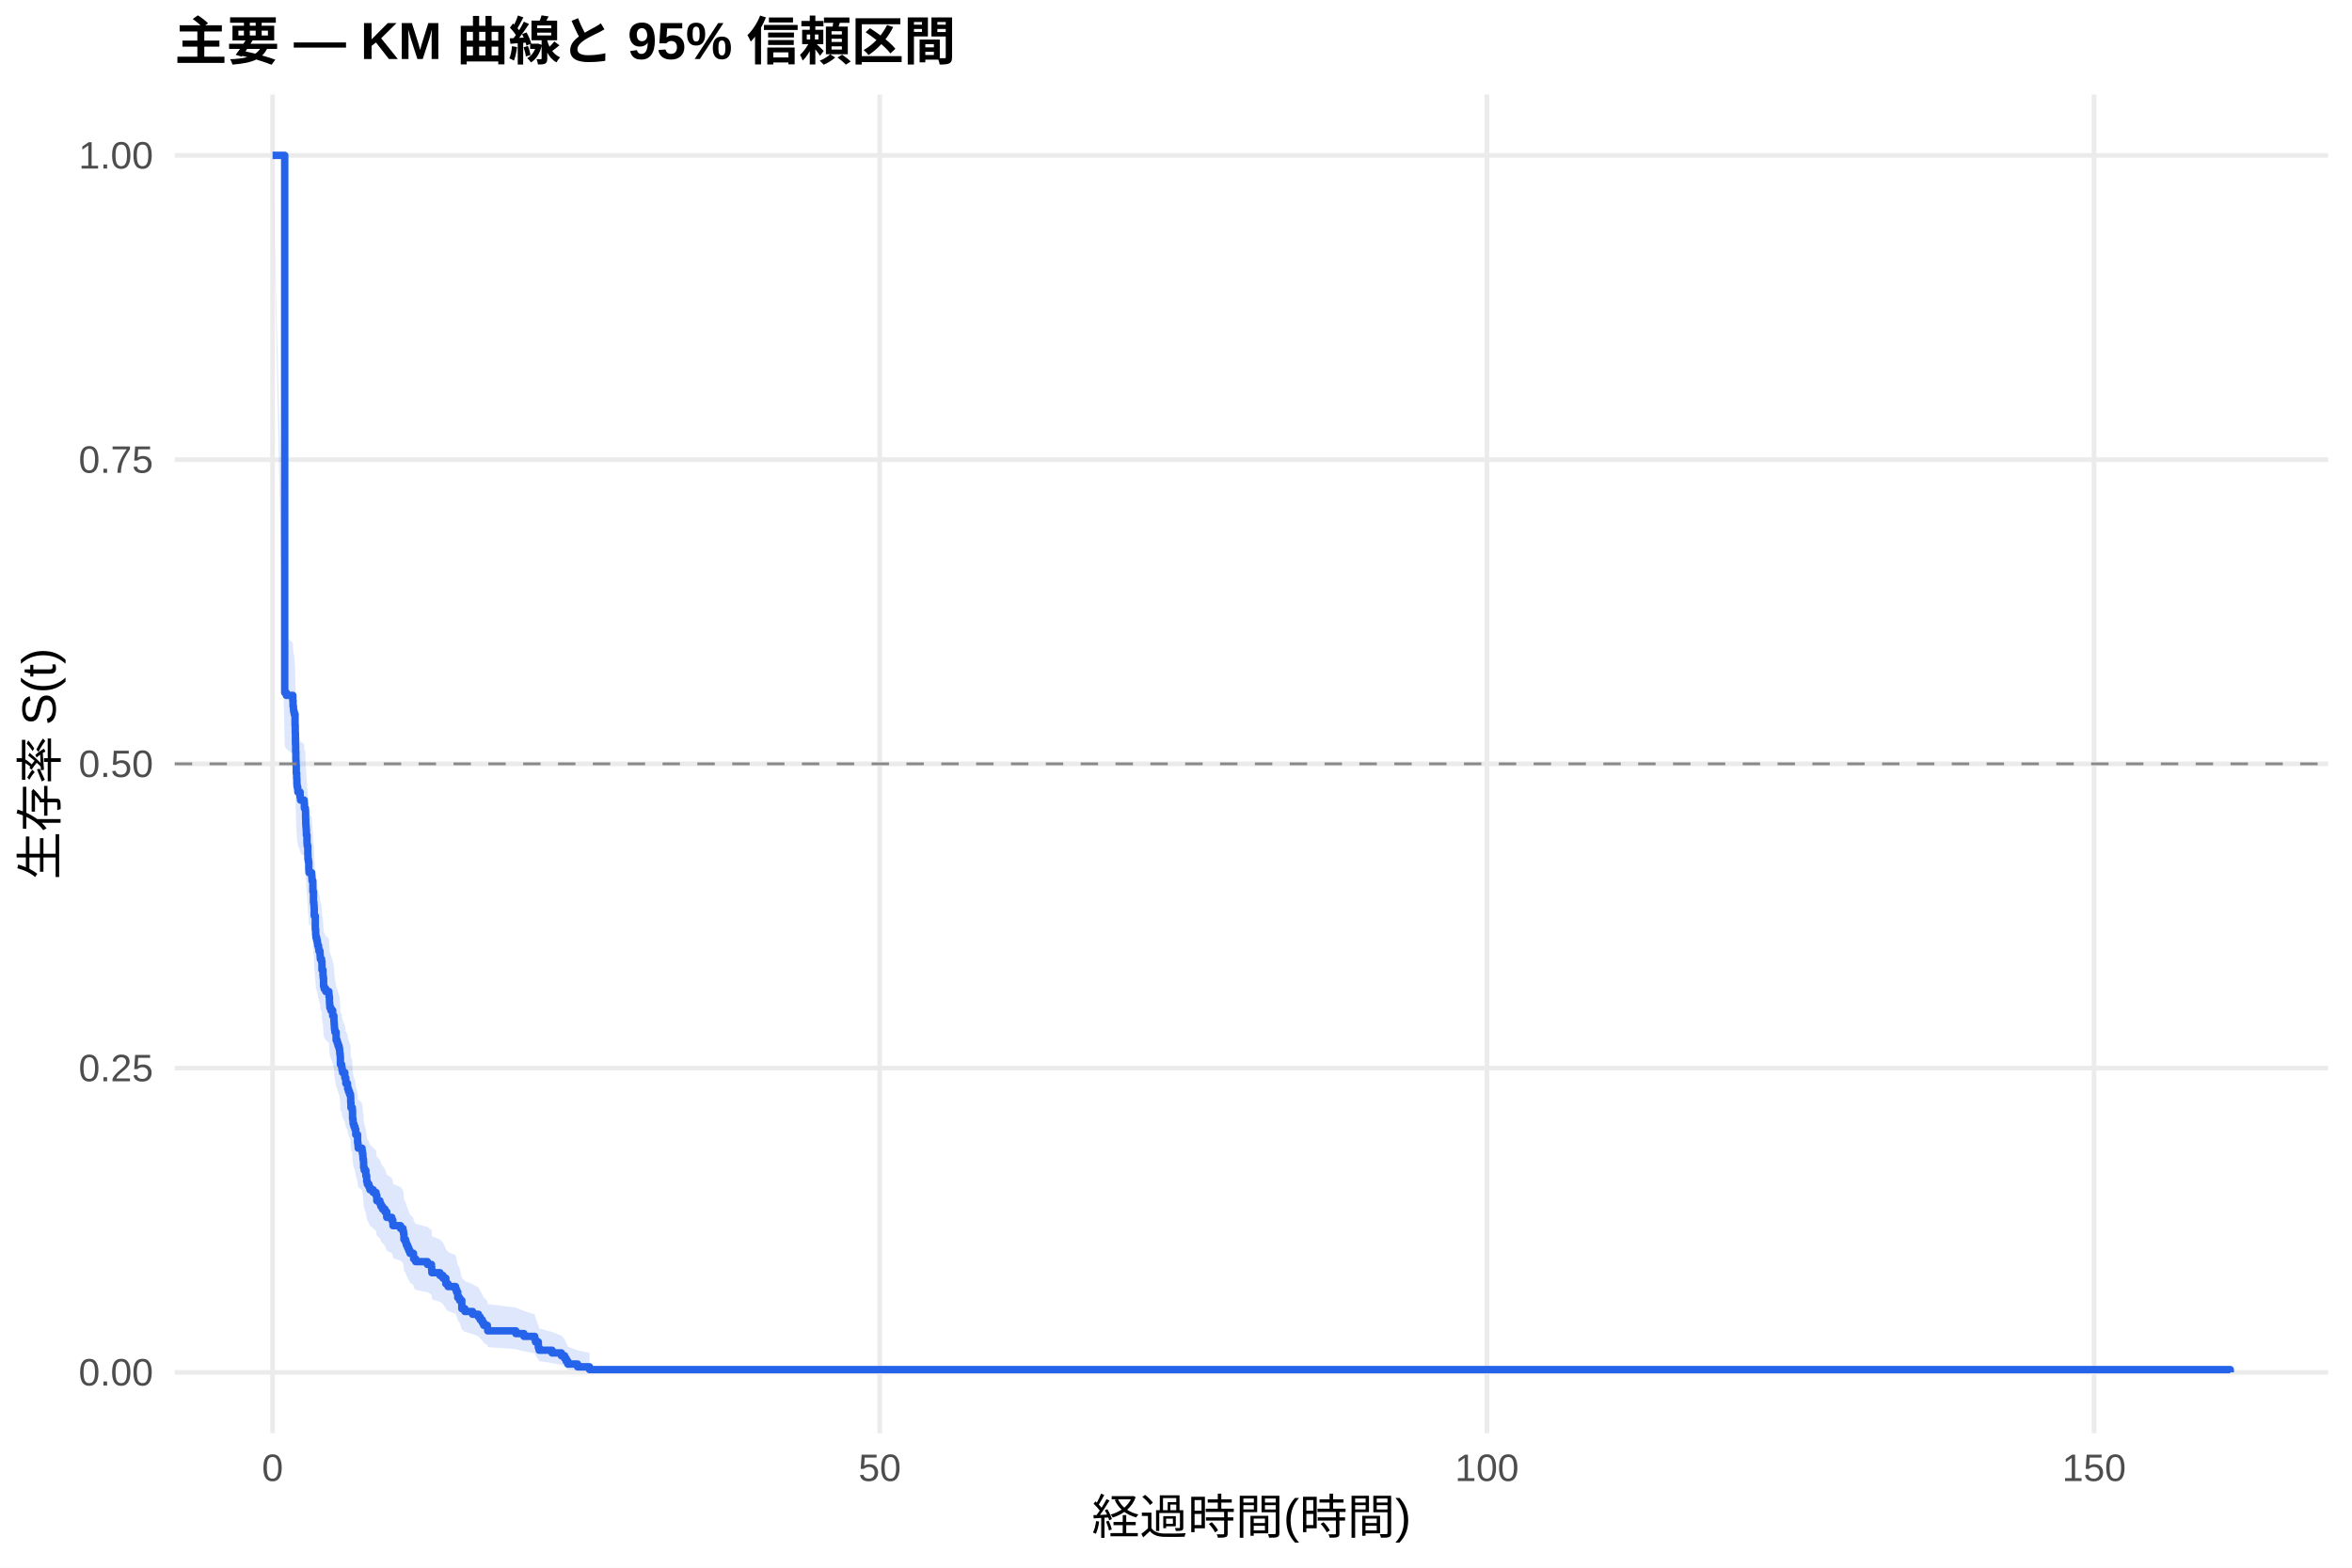
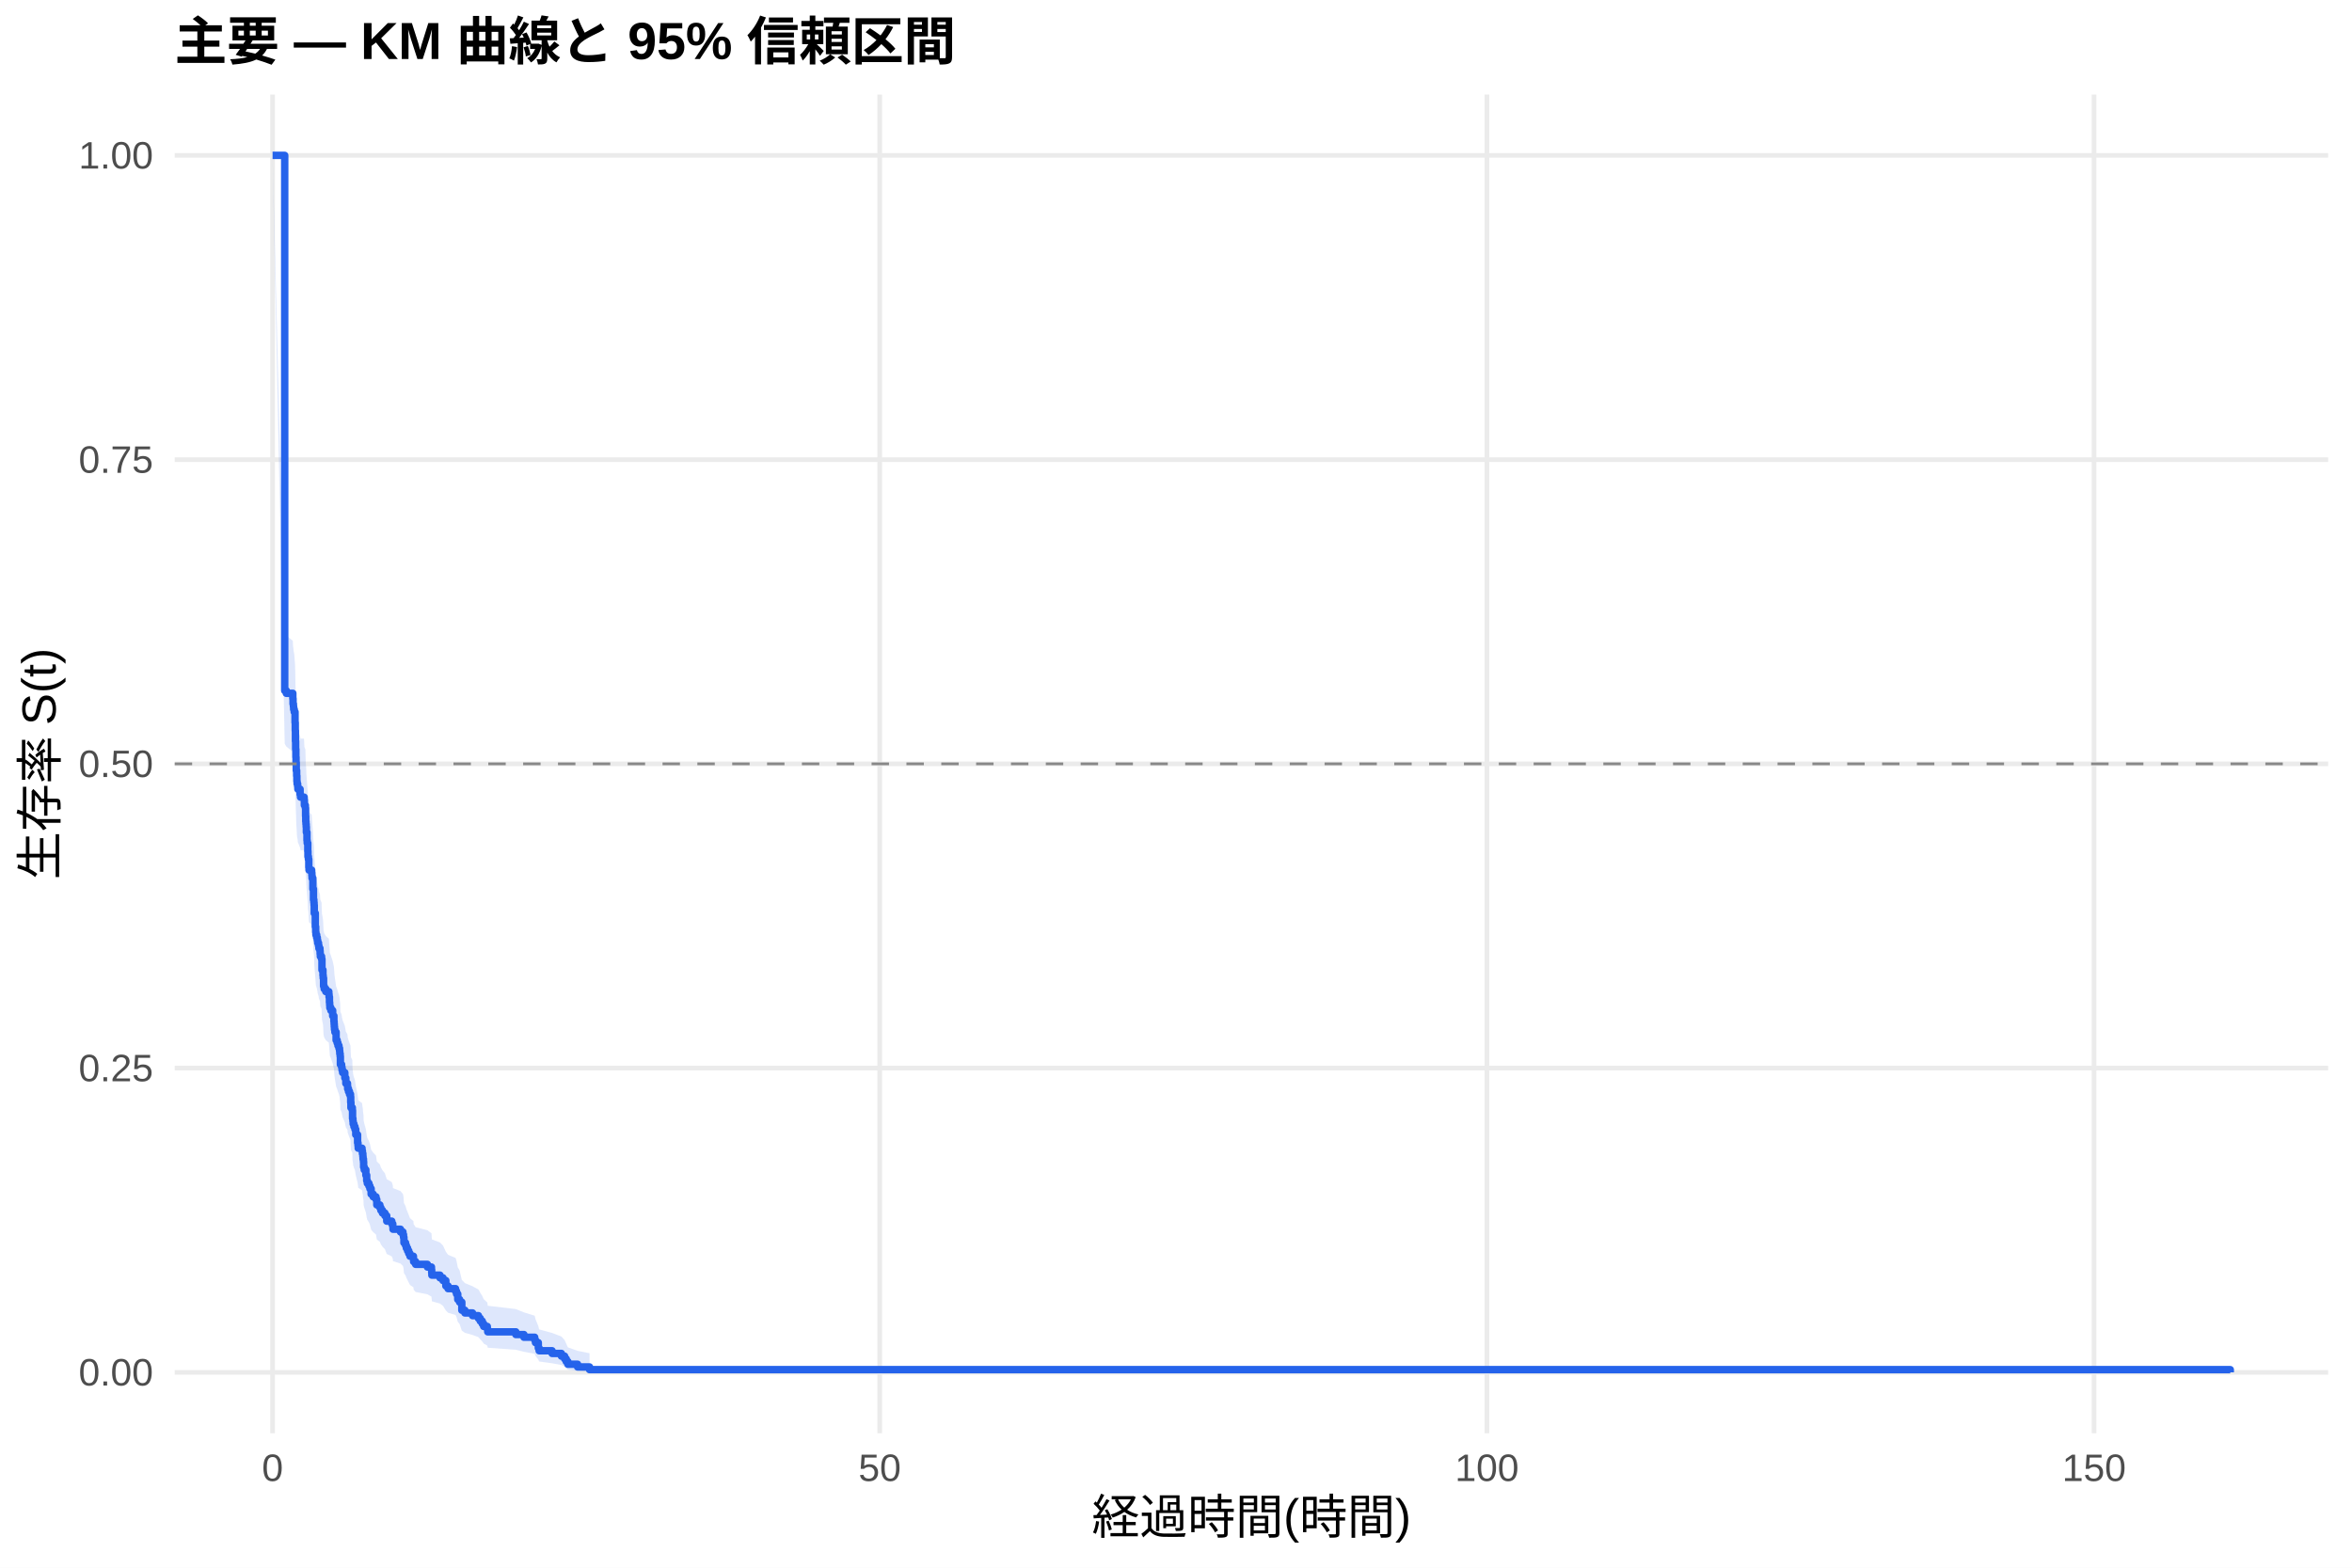
<svg xmlns="http://www.w3.org/2000/svg" width="540.00pt" height="360.00pt" viewBox="0 0 540.00 360.00">
  <g class="svglite">
    <defs>
      <style type="text/css">
    .svglite line, .svglite polyline, .svglite polygon, .svglite path, .svglite rect, .svglite circle {
      fill: none;
      stroke: #000000;
      stroke-linecap: round;
      stroke-linejoin: round;
      stroke-miterlimit: 10.00;
    }
    .svglite text {
      white-space: pre;
    }
    .svglite g.glyphgroup path {
      fill: inherit;
      stroke: none;
    }
  </style>
    </defs>
    <rect width="100%" height="100%" style="stroke: none; fill: #FFFFFF;" />
    <defs>
      <clipPath id="cpMC4wMHw1NDAuMDB8MC4wMHwzNjAuMDA=">
        <rect x="0.00" y="0.00" width="540.00" height="360.00" />
      </clipPath>
    </defs>
    <g clip-path="url(#cpMC4wMHw1NDAuMDB8MC4wMHwzNjAuMDA=)">
      <rect x="0" y="0.00" width="540.00" height="360.00" style="stroke-width: 1.07; stroke: none; fill: #FFFFFF;" />
    </g>
    <defs>
      <clipPath id="cpNDAuMTF8NTM0LjUyfDIxLjcxfDMyOS4xMg==">
        <rect x="40.11" y="21.71" width="494.41" height="307.41" />
      </clipPath>
    </defs>
    <g clip-path="url(#cpNDAuMTF8NTM0LjUyfDIxLjcxfDMyOS4xMg==)">
      <polyline points="40.11,315.14 534.52,315.14 " style="stroke-width: 1.07; stroke: #EBEBEB; stroke-linecap: butt;" />
      <polyline points="40.11,245.28 534.52,245.28 " style="stroke-width: 1.07; stroke: #EBEBEB; stroke-linecap: butt;" />
      <polyline points="40.11,175.41 534.52,175.41 " style="stroke-width: 1.07; stroke: #EBEBEB; stroke-linecap: butt;" />
      <polyline points="40.11,105.55 534.52,105.55 " style="stroke-width: 1.07; stroke: #EBEBEB; stroke-linecap: butt;" />
      <polyline points="40.11,35.68 534.52,35.68 " style="stroke-width: 1.07; stroke: #EBEBEB; stroke-linecap: butt;" />
      <polyline points="62.58,329.12 62.58,21.71 " style="stroke-width: 1.07; stroke: #EBEBEB; stroke-linecap: butt;" />
      <polyline points="201.98,329.12 201.98,21.71 " style="stroke-width: 1.07; stroke: #EBEBEB; stroke-linecap: butt;" />
      <polyline points="341.38,329.12 341.38,21.71 " style="stroke-width: 1.07; stroke: #EBEBEB; stroke-linecap: butt;" />
      <polyline points="480.78,329.12 480.78,21.71 " style="stroke-width: 1.07; stroke: #EBEBEB; stroke-linecap: butt;" />
-       <polygon points="62.58,35.68 65.37,145.75 65.74,146.35 67.23,147.57 67.28,148.79 67.37,149.40 67.42,150.01 67.55,150.62 67.74,153.06 67.79,154.89 67.83,157.33 67.88,159.17 67.93,161.01 67.97,162.24 68.02,164.08 68.11,165.32 68.16,166.55 68.21,167.16 68.34,167.78 68.39,168.40 68.90,169.63 69.00,170.25 69.83,170.86 69.88,172.10 70.11,172.72 70.16,174.58 70.20,175.81 70.25,176.43 70.30,177.05 70.34,178.30 70.48,180.16 70.53,180.78 70.67,182.65 70.71,183.89 70.81,184.52 70.90,186.39 70.95,187.01 71.13,187.01 71.55,187.64 71.60,188.27 71.64,188.90 71.83,191.41 71.97,193.93 72.06,194.56 72.11,195.19 72.15,197.09 72.39,200.25 72.48,201.52 72.53,202.15 72.71,202.78 72.85,203.42 72.94,204.05 73.13,204.69 73.22,205.32 73.46,205.96 73.50,206.59 73.55,207.23 73.83,207.87 73.92,209.78 74.15,211.05 74.20,211.69 74.29,213.61 74.43,214.25 74.80,214.89 75.50,215.53 75.55,216.17 75.64,217.45 75.69,218.09 75.73,218.74 75.97,219.38 76.38,220.66 76.66,221.95 76.71,222.59 76.75,223.24 76.80,223.88 76.89,224.53 77.17,226.46 77.41,227.11 77.59,227.76 77.82,228.40 77.96,229.05 78.01,229.70 78.10,230.35 78.15,232.29 78.43,232.94 78.52,233.59 78.66,234.24 79.17,235.55 79.40,236.85 79.78,237.50 79.82,238.16 80.01,238.81 80.24,239.46 80.47,240.12 80.52,241.43 80.57,242.74 80.89,243.39 80.94,245.37 81.03,246.02 81.08,246.68 81.26,247.34 81.49,248.00 81.68,249.32 82.10,251.31 82.19,251.97 82.24,252.63 82.42,252.63 83.12,253.31 83.21,253.99 83.31,254.67 83.35,255.35 83.45,256.03 83.49,257.39 83.63,258.07 84.00,259.44 84.19,260.81 84.33,261.49 84.70,262.18 84.93,262.87 85.68,263.55 86.33,264.24 86.51,265.62 87.21,266.31 87.44,267.00 87.81,267.70 88.37,268.39 88.79,269.78 89.95,270.47 90.18,271.17 90.23,271.87 91.95,272.57 92.51,273.27 92.65,273.97 92.74,275.37 93.11,276.08 93.30,276.78 93.58,277.49 93.85,278.20 94.13,278.91 94.92,279.62 94.97,280.33 95.43,281.04 98.13,281.75 99.06,282.47 99.11,283.19 99.15,283.90 101.01,284.62 101.71,285.34 102.36,286.79 102.87,287.52 104.59,288.25 104.82,288.98 105.10,290.45 105.52,291.18 106.03,293.41 106.73,294.16 108.49,294.91 109.84,295.66 110.26,296.42 110.72,297.18 111.05,297.94 111.88,298.71 111.98,299.48 118.43,300.26 120.29,301.04 122.76,301.83 122.94,302.62 123.59,304.23 123.78,305.05 126.75,305.87 128.89,306.71 129.63,307.55 130.00,308.40 130.38,309.26 132.61,310.08 135.35,310.64 135.35,315.05 132.61,314.82 130.38,314.53 130.00,314.18 129.63,313.81 128.89,313.42 126.75,313.01 123.78,312.58 123.59,312.14 122.94,311.24 122.76,310.77 120.29,310.30 118.43,309.82 111.98,309.34 111.88,308.85 111.05,308.36 110.72,307.86 110.26,307.36 109.84,306.85 108.49,306.34 106.73,305.83 106.03,305.31 105.52,303.75 105.10,303.22 104.82,302.16 104.59,301.63 102.87,301.09 102.36,300.55 101.71,299.47 101.01,298.93 99.15,298.38 99.11,297.84 99.06,297.29 98.13,296.74 95.43,296.19 94.97,295.64 94.92,295.09 94.13,294.53 93.85,293.98 93.58,293.42 93.30,292.86 93.11,292.30 92.74,291.74 92.65,290.62 92.51,290.05 91.95,289.49 90.23,288.92 90.18,288.36 89.95,287.79 88.79,287.22 88.37,286.08 87.81,285.51 87.44,284.93 87.21,284.36 86.51,283.79 86.33,282.64 85.68,282.06 84.93,281.48 84.70,280.91 84.33,280.33 84.19,279.75 84.00,278.59 83.63,277.43 83.49,276.84 83.45,275.68 83.35,275.09 83.31,274.51 83.21,273.92 83.12,273.33 82.42,272.75 82.24,272.75 82.19,272.17 82.10,271.60 81.68,269.88 81.49,268.73 81.26,268.16 81.08,267.58 81.03,267.00 80.94,266.43 80.89,264.69 80.57,264.11 80.52,262.96 80.47,261.79 80.24,261.21 80.01,260.63 79.82,260.05 79.78,259.47 79.40,258.89 79.17,257.72 78.66,256.55 78.52,255.97 78.43,255.38 78.15,254.80 78.10,253.04 78.01,252.45 77.96,251.86 77.82,251.27 77.59,250.69 77.41,250.10 77.17,249.51 76.89,247.74 76.80,247.15 76.75,246.56 76.71,245.97 76.66,245.38 76.38,244.19 75.97,243.01 75.73,242.42 75.69,241.82 75.64,241.23 75.55,240.04 75.50,239.45 74.80,238.85 74.43,238.26 74.29,237.66 74.20,235.87 74.15,235.28 73.92,234.08 73.83,232.29 73.55,231.69 73.50,231.09 73.46,230.49 73.22,229.89 73.13,229.29 72.94,228.69 72.85,228.09 72.71,227.49 72.53,226.89 72.48,226.29 72.39,225.09 72.15,222.07 72.11,220.26 72.06,219.66 71.97,219.05 71.83,216.63 71.64,214.21 71.60,213.60 71.55,212.99 71.13,212.38 70.95,212.38 70.90,211.78 70.81,209.96 70.71,209.36 70.67,208.15 70.53,206.33 70.48,205.72 70.34,203.90 70.30,202.68 70.25,202.08 70.20,201.47 70.16,200.25 70.11,198.42 69.88,197.81 69.83,196.59 69.00,195.98 68.90,195.37 68.39,194.14 68.34,193.53 68.21,192.92 68.16,192.31 68.11,191.08 68.02,189.85 67.97,188.01 67.93,186.78 67.88,184.94 67.83,183.09 67.79,180.62 67.74,178.77 67.55,176.29 67.42,175.68 67.37,175.06 67.28,174.44 67.23,173.20 65.74,171.95 65.37,171.33 62.58,35.68 " style="stroke-width: 0.00; stroke: none; stroke-linecap: butt; fill: #2563EB; fill-opacity: 0.15;" />
-       <polyline points="62.58,35.68 65.37,145.75 65.74,146.35 67.23,147.57 67.28,148.79 67.37,149.40 67.42,150.01 67.55,150.62 67.74,153.06 67.79,154.89 67.83,157.33 67.88,159.17 67.93,161.01 67.97,162.24 68.02,164.08 68.11,165.32 68.16,166.55 68.21,167.16 68.34,167.78 68.39,168.40 68.90,169.63 69.00,170.25 69.83,170.86 69.88,172.10 70.11,172.72 70.16,174.58 70.20,175.81 70.25,176.43 70.30,177.05 70.34,178.30 70.48,180.16 70.53,180.78 70.67,182.65 70.71,183.89 70.81,184.52 70.90,186.39 70.95,187.01 71.13,187.01 71.55,187.64 71.60,188.27 71.64,188.90 71.83,191.41 71.97,193.93 72.06,194.56 72.11,195.19 72.15,197.09 72.39,200.25 72.48,201.52 72.53,202.15 72.71,202.78 72.85,203.42 72.94,204.05 73.13,204.69 73.22,205.32 73.46,205.96 73.50,206.59 73.55,207.23 73.83,207.87 73.92,209.78 74.15,211.05 74.20,211.69 74.29,213.61 74.43,214.25 74.80,214.89 75.50,215.53 75.55,216.17 75.64,217.45 75.69,218.09 75.73,218.74 75.97,219.38 76.38,220.66 76.66,221.95 76.71,222.59 76.75,223.24 76.80,223.88 76.89,224.53 77.17,226.46 77.41,227.11 77.59,227.76 77.82,228.40 77.96,229.05 78.01,229.70 78.10,230.35 78.15,232.29 78.43,232.94 78.52,233.59 78.66,234.24 79.17,235.55 79.40,236.85 79.78,237.50 79.82,238.16 80.01,238.81 80.24,239.46 80.47,240.12 80.52,241.43 80.57,242.74 80.89,243.39 80.94,245.37 81.03,246.02 81.08,246.68 81.26,247.34 81.49,248.00 81.68,249.32 82.10,251.31 82.19,251.97 82.24,252.63 82.42,252.63 83.12,253.31 83.21,253.99 83.31,254.67 83.35,255.35 83.45,256.03 83.49,257.39 83.63,258.07 84.00,259.44 84.19,260.81 84.33,261.49 84.70,262.18 84.93,262.87 85.68,263.55 86.33,264.24 86.51,265.62 87.21,266.31 87.44,267.00 87.81,267.70 88.37,268.39 88.79,269.78 89.95,270.47 90.18,271.17 90.23,271.87 91.95,272.57 92.51,273.27 92.65,273.97 92.74,275.37 93.11,276.08 93.30,276.78 93.58,277.49 93.85,278.20 94.13,278.91 94.92,279.62 94.97,280.33 95.43,281.04 98.13,281.75 99.06,282.47 99.11,283.19 99.15,283.90 101.01,284.62 101.71,285.34 102.36,286.79 102.87,287.52 104.59,288.25 104.82,288.98 105.10,290.45 105.52,291.18 106.03,293.41 106.73,294.16 108.49,294.91 109.84,295.66 110.26,296.42 110.72,297.18 111.05,297.94 111.88,298.71 111.98,299.48 118.43,300.26 120.29,301.04 122.76,301.83 122.94,302.62 123.59,304.23 123.78,305.05 126.75,305.87 128.89,306.71 129.63,307.55 130.00,308.40 130.38,309.26 132.61,310.08 135.35,310.64 " style="stroke-width: 1.07; stroke: none; stroke-linecap: butt;" />
-       <polyline points="135.35,315.05 132.61,314.82 130.38,314.53 130.00,314.18 129.63,313.81 128.89,313.42 126.75,313.01 123.78,312.58 123.59,312.14 122.94,311.24 122.76,310.77 120.29,310.30 118.43,309.82 111.98,309.34 111.88,308.85 111.05,308.36 110.72,307.86 110.26,307.36 109.84,306.85 108.49,306.34 106.73,305.83 106.03,305.31 105.52,303.75 105.10,303.22 104.82,302.16 104.59,301.63 102.87,301.09 102.36,300.55 101.71,299.47 101.01,298.93 99.15,298.38 99.11,297.84 99.06,297.29 98.13,296.74 95.43,296.19 94.97,295.64 94.92,295.09 94.13,294.53 93.85,293.98 93.58,293.42 93.30,292.86 93.11,292.30 92.74,291.74 92.65,290.62 92.51,290.05 91.95,289.49 90.23,288.92 90.18,288.36 89.95,287.79 88.79,287.22 88.37,286.08 87.81,285.51 87.44,284.93 87.21,284.36 86.51,283.79 86.33,282.64 85.68,282.06 84.93,281.48 84.70,280.91 84.33,280.33 84.19,279.75 84.00,278.59 83.63,277.43 83.49,276.84 83.45,275.68 83.35,275.09 83.31,274.51 83.21,273.92 83.12,273.33 82.42,272.75 82.24,272.75 82.19,272.17 82.10,271.60 81.68,269.88 81.49,268.73 81.26,268.16 81.08,267.58 81.03,267.00 80.94,266.43 80.89,264.69 80.57,264.11 80.52,262.96 80.47,261.79 80.24,261.21 80.01,260.63 79.82,260.05 79.78,259.47 79.40,258.89 79.17,257.72 78.66,256.55 78.52,255.97 78.43,255.38 78.15,254.80 78.10,253.04 78.01,252.45 77.96,251.86 77.82,251.27 77.59,250.69 77.41,250.10 77.17,249.51 76.89,247.74 76.80,247.15 76.75,246.56 76.71,245.97 76.66,245.38 76.38,244.19 75.97,243.01 75.73,242.42 75.69,241.82 75.64,241.23 75.55,240.04 75.50,239.45 74.80,238.85 74.43,238.26 74.29,237.66 74.20,235.87 74.15,235.28 73.92,234.08 73.83,232.29 73.55,231.69 73.50,231.09 73.46,230.49 73.22,229.89 73.13,229.29 72.94,228.69 72.85,228.09 72.71,227.49 72.53,226.89 72.48,226.29 72.39,225.09 72.15,222.07 72.11,220.26 72.06,219.66 71.97,219.05 71.83,216.63 71.64,214.21 71.60,213.60 71.55,212.99 71.13,212.38 70.95,212.38 70.90,211.78 70.81,209.96 70.71,209.36 70.67,208.15 70.53,206.33 70.48,205.72 70.34,203.90 70.30,202.68 70.25,202.08 70.20,201.47 70.16,200.25 70.11,198.42 69.88,197.81 69.83,196.59 69.00,195.98 68.90,195.37 68.39,194.14 68.34,193.53 68.21,192.92 68.16,192.31 68.11,191.08 68.02,189.85 67.97,188.01 67.93,186.78 67.88,184.94 67.83,183.09 67.79,180.62 67.74,178.77 67.55,176.29 67.42,175.68 67.37,175.06 67.28,174.44 67.23,173.20 65.74,171.95 65.37,171.33 62.58,35.68 " style="stroke-width: 1.07; stroke: none; stroke-linecap: butt;" />
-       <polyline points="62.58,35.68 65.37,35.68 65.37,159.06 65.74,159.06 65.74,159.68 67.23,159.68 67.23,160.91 67.28,160.91 67.28,162.15 67.37,162.15 67.37,162.77 67.42,162.77 67.42,163.38 67.55,163.38 67.55,164.00 67.74,164.00 67.74,166.47 67.79,166.47 67.79,168.32 67.83,168.32 67.83,170.79 67.88,170.79 67.88,172.64 67.93,172.64 67.93,174.49 67.97,174.49 67.97,175.72 68.02,175.72 68.02,177.57 68.11,177.57 68.11,178.81 68.16,178.81 68.16,180.04 68.21,180.04 68.21,180.66 68.34,180.66 68.34,181.27 68.39,181.27 68.39,181.89 68.90,181.89 68.90,183.12 69.00,183.12 69.00,183.74 69.83,183.74 69.83,184.36 69.88,184.36 69.88,185.59 70.11,185.59 70.11,186.21 70.16,186.21 70.16,188.06 70.20,188.06 70.20,189.29 70.25,189.29 70.25,189.91 70.30,189.91 70.30,190.53 70.34,190.53 70.34,191.76 70.48,191.76 70.48,193.61 70.53,193.61 70.53,194.23 70.67,194.23 70.67,196.08 70.71,196.08 70.71,197.31 70.81,197.31 70.81,197.93 70.90,197.93 70.90,199.78 70.95,199.78 70.95,200.40 71.13,200.40 71.13,200.40 71.55,200.40 71.55,201.02 71.60,201.02 71.60,201.64 71.64,201.64 71.64,202.26 71.83,202.26 71.83,204.74 71.97,204.74 71.97,207.22 72.06,207.22 72.06,207.84 72.11,207.84 72.11,208.46 72.15,208.46 72.15,210.32 72.39,210.32 72.39,213.42 72.48,213.42 72.48,214.66 72.53,214.66 72.53,215.28 72.71,215.28 72.71,215.90 72.85,215.90 72.85,216.52 72.94,216.52 72.94,217.14 73.13,217.14 73.13,217.76 73.22,217.76 73.22,218.38 73.46,218.38 73.46,219.00 73.50,219.00 73.50,219.62 73.55,219.62 73.55,220.24 73.83,220.24 73.83,220.87 73.92,220.87 73.92,222.73 74.15,222.73 74.15,223.97 74.20,223.97 74.20,224.59 74.29,224.59 74.29,226.45 74.43,226.45 74.43,227.07 74.80,227.07 74.80,227.69 75.50,227.69 75.50,228.31 75.55,228.31 75.55,228.93 75.64,228.93 75.64,230.17 75.69,230.17 75.69,230.79 75.73,230.79 75.73,231.41 75.97,231.41 75.97,232.03 76.38,232.03 76.38,233.27 76.66,233.27 76.66,234.51 76.71,234.51 76.71,235.13 76.75,235.13 76.75,235.75 76.80,235.75 76.80,236.37 76.89,236.37 76.89,236.99 77.17,236.99 77.17,238.85 77.41,238.85 77.41,239.47 77.59,239.47 77.59,240.09 77.82,240.09 77.82,240.71 77.96,240.71 77.96,241.33 78.01,241.33 78.01,241.95 78.10,241.95 78.10,242.57 78.15,242.57 78.15,244.43 78.43,244.43 78.43,245.05 78.52,245.05 78.52,245.68 78.66,245.68 78.66,246.30 79.17,246.30 79.17,247.54 79.40,247.54 79.40,248.78 79.78,248.78 79.78,249.40 79.82,249.40 79.82,250.02 80.01,250.02 80.01,250.64 80.24,250.64 80.24,251.26 80.47,251.26 80.47,251.88 80.52,251.88 80.52,253.12 80.57,253.12 80.57,254.36 80.89,254.36 80.89,254.98 80.94,254.98 80.94,256.84 81.03,256.84 81.03,257.46 81.08,257.46 81.08,258.08 81.26,258.08 81.26,258.70 81.49,258.70 81.49,259.32 81.68,259.32 81.68,260.56 82.10,260.56 82.10,262.42 82.19,262.42 82.19,263.04 82.24,263.04 82.24,263.66 82.42,263.66 82.42,263.66 83.12,263.66 83.12,264.30 83.21,264.30 83.21,264.93 83.31,264.93 83.31,265.57 83.35,265.57 83.35,266.20 83.45,266.20 83.45,266.84 83.49,266.84 83.49,268.11 83.63,268.11 83.63,268.75 84.00,268.75 84.00,270.02 84.19,270.02 84.19,271.29 84.33,271.29 84.33,271.92 84.70,271.92 84.70,272.56 84.93,272.56 84.93,273.20 85.68,273.20 85.68,273.83 86.33,273.83 86.33,274.47 86.51,274.47 86.51,275.74 87.21,275.74 87.21,276.37 87.44,276.37 87.44,277.01 87.81,277.01 87.81,277.64 88.37,277.64 88.37,278.28 88.79,278.28 88.79,279.55 89.95,279.55 89.95,280.19 90.18,280.19 90.18,280.82 90.23,280.82 90.23,281.46 91.95,281.46 91.95,282.09 92.51,282.09 92.51,282.73 92.65,282.73 92.65,283.36 92.74,283.36 92.74,284.64 93.11,284.64 93.11,285.27 93.30,285.27 93.30,285.91 93.58,285.91 93.58,286.54 93.85,286.54 93.85,287.18 94.13,287.18 94.13,287.81 94.92,287.81 94.92,288.45 94.97,288.45 94.97,289.08 95.43,289.08 95.43,289.72 98.13,289.72 98.13,290.36 99.06,290.36 99.06,290.99 99.11,290.99 99.11,291.63 99.15,291.63 99.15,292.26 101.01,292.26 101.01,292.90 101.71,292.90 101.71,293.53 102.36,293.53 102.36,294.80 102.87,294.80 102.87,295.44 104.59,295.44 104.59,296.08 104.82,296.08 104.82,296.71 105.10,296.71 105.10,297.98 105.52,297.98 105.52,298.62 106.03,298.62 106.03,300.52 106.73,300.52 106.73,301.16 108.49,301.16 108.49,301.80 109.84,301.80 109.84,302.43 110.26,302.43 110.26,303.07 110.72,303.07 110.72,303.70 111.05,303.70 111.05,304.34 111.88,304.34 111.88,304.97 111.98,304.97 111.98,305.61 118.43,305.61 118.43,306.24 120.29,306.24 120.29,306.88 122.76,306.88 122.76,307.52 122.94,307.52 122.94,308.15 123.59,308.15 123.59,309.42 123.78,309.42 123.78,310.06 126.75,310.06 126.75,310.69 128.89,310.69 128.89,311.33 129.63,311.33 129.63,311.96 130.00,311.96 130.00,312.60 130.38,312.60 130.38,313.24 132.61,313.24 132.61,313.87 135.35,313.87 135.35,314.51 512.05,314.51 512.05,315.14 " style="stroke-width: 1.71; stroke: #2563EB; stroke-linecap: butt;" />
+       <polygon points="62.58,35.68 65.37,145.35 65.74,145.95 67.23,147.15 67.28,148.36 67.37,148.96 67.42,149.57 67.55,150.17 67.74,152.59 67.79,154.40 67.83,156.83 67.88,158.65 67.93,160.47 67.97,161.69 68.02,163.52 68.11,164.74 68.16,165.96 68.21,166.57 68.34,167.18 68.39,167.79 68.90,169.01 69.00,169.62 69.79,169.62 69.83,170.24 69.88,171.48 70.11,172.10 70.16,173.97 70.20,175.21 70.25,175.83 70.30,176.46 70.34,177.70 70.48,179.57 70.53,180.19 70.67,182.07 70.71,183.32 70.81,183.94 70.90,185.82 70.95,186.45 71.55,187.07 71.60,187.70 71.64,188.33 71.83,190.84 71.97,193.36 72.06,193.99 72.11,194.62 72.15,196.51 72.39,199.67 72.48,200.93 72.53,201.57 72.71,202.20 72.85,202.83 72.94,203.47 73.13,204.10 73.22,204.74 73.46,205.37 73.50,206.01 73.55,206.64 73.83,207.28 73.92,209.83 74.15,211.10 74.20,211.74 74.29,213.65 74.43,214.29 74.80,214.93 75.50,215.57 75.55,216.21 75.64,217.49 75.69,218.14 75.73,218.78 75.97,219.42 76.38,220.70 76.66,221.99 76.71,222.63 76.75,223.28 76.80,223.92 76.89,224.57 77.17,226.50 77.41,227.15 77.59,227.79 77.82,228.44 77.96,229.09 78.01,229.73 78.10,230.38 78.15,232.33 78.43,232.98 78.52,233.63 78.66,234.28 79.17,235.58 79.40,236.88 79.78,237.53 79.82,238.19 80.01,238.84 80.24,239.49 80.47,240.15 80.52,241.45 80.57,242.77 80.89,243.42 80.94,245.39 81.03,246.05 81.08,246.71 81.26,247.37 81.49,248.03 81.68,249.35 82.10,251.33 82.19,251.99 82.24,252.65 83.12,253.32 83.21,253.98 83.31,254.65 83.35,255.31 83.45,255.98 83.49,257.31 83.63,257.98 84.00,259.31 84.19,260.65 84.33,261.32 84.70,261.99 84.93,262.67 85.21,264.01 85.68,264.68 86.33,265.36 86.51,266.71 87.21,267.39 87.44,268.06 87.81,268.74 88.37,269.42 88.79,270.78 89.95,271.46 90.18,272.15 90.23,272.83 91.95,273.51 92.51,274.20 92.65,274.89 92.74,276.26 93.11,276.95 93.30,277.64 93.58,278.33 93.85,279.02 94.13,279.72 94.92,280.41 94.97,281.11 95.43,281.81 98.13,282.51 99.06,283.21 99.11,283.91 99.15,284.61 101.01,285.31 101.71,286.02 102.36,287.44 102.87,288.15 104.59,288.86 104.82,289.58 105.10,291.01 105.52,291.73 106.03,293.91 106.73,294.64 108.49,295.37 109.84,296.11 110.26,296.85 110.72,297.59 111.05,298.34 111.88,299.09 111.98,299.85 118.43,300.61 120.29,301.37 122.76,302.14 122.94,302.92 123.59,304.49 123.78,305.28 126.75,306.09 128.89,306.91 129.63,307.73 130.00,308.56 130.38,309.40 132.61,310.20 135.35,310.75 135.35,315.06 132.61,314.83 130.38,314.54 130.00,314.21 129.63,313.85 128.89,313.46 126.75,313.06 123.78,312.65 123.59,312.22 122.94,311.34 122.76,310.88 120.29,310.42 118.43,309.96 111.98,309.49 111.88,309.01 111.05,308.53 110.72,308.04 110.26,307.55 109.84,307.06 108.49,306.56 106.73,306.06 106.03,305.56 105.52,304.04 105.10,303.53 104.82,302.49 104.59,301.97 102.87,301.45 102.36,300.93 101.71,299.88 101.01,299.35 99.15,298.82 99.11,298.29 99.06,297.76 98.13,297.22 95.43,296.69 94.97,296.15 94.92,295.61 94.13,295.07 93.85,294.53 93.58,293.99 93.30,293.44 93.11,292.90 92.74,292.36 92.65,291.26 92.51,290.71 91.95,290.16 90.23,289.61 90.18,289.06 89.95,288.51 88.79,287.96 88.37,286.85 87.81,286.29 87.44,285.74 87.21,285.18 86.51,284.62 86.33,283.50 85.68,282.94 85.21,282.38 84.93,281.26 84.70,280.70 84.33,280.13 84.19,279.57 84.00,278.44 83.63,277.30 83.49,276.74 83.45,275.60 83.35,275.03 83.31,274.46 83.21,273.89 83.12,273.32 82.24,272.75 82.19,272.18 82.10,271.60 81.68,269.88 81.49,268.73 81.26,268.16 81.08,267.58 81.03,267.00 80.94,266.43 80.89,264.69 80.57,264.11 80.52,262.96 80.47,261.80 80.24,261.21 80.01,260.63 79.82,260.05 79.78,259.47 79.40,258.89 79.17,257.72 78.66,256.55 78.52,255.97 78.43,255.38 78.15,254.80 78.10,253.04 78.01,252.45 77.96,251.86 77.82,251.27 77.59,250.69 77.41,250.10 77.17,249.51 76.89,247.74 76.80,247.15 76.75,246.56 76.71,245.97 76.66,245.38 76.38,244.19 75.97,243.01 75.73,242.41 75.69,241.82 75.64,241.23 75.55,240.04 75.50,239.44 74.80,238.85 74.43,238.25 74.29,237.66 74.20,235.87 74.15,235.27 73.92,234.08 73.83,231.68 73.55,231.09 73.50,230.49 73.46,229.89 73.22,229.29 73.13,228.69 72.94,228.09 72.85,227.49 72.71,226.88 72.53,226.28 72.48,225.68 72.39,224.48 72.15,221.46 72.11,219.65 72.06,219.04 71.97,218.44 71.83,216.02 71.64,213.59 71.60,212.98 71.55,212.37 70.95,211.77 70.90,211.16 70.81,209.33 70.71,208.72 70.67,207.50 70.53,205.67 70.48,205.06 70.34,203.22 70.30,202.00 70.25,201.39 70.20,200.78 70.16,199.55 70.11,197.71 69.88,197.09 69.83,195.86 69.79,195.25 69.00,195.25 68.90,194.64 68.39,193.43 68.34,192.82 68.21,192.21 68.16,191.61 68.11,190.39 68.02,189.18 67.97,187.35 67.93,186.13 67.88,184.30 67.83,182.47 67.79,180.02 67.74,178.18 67.55,175.73 67.42,175.12 67.37,174.50 67.28,173.89 67.23,172.66 65.74,171.43 65.37,170.81 62.58,35.68 " style="stroke-width: 0.00; stroke: none; stroke-linecap: butt; fill: #2563EB; fill-opacity: 0.15;" />
+       <polyline points="62.58,35.68 65.37,145.35 65.74,145.95 67.23,147.15 67.28,148.36 67.37,148.96 67.42,149.57 67.55,150.17 67.74,152.59 67.79,154.40 67.83,156.83 67.88,158.65 67.93,160.47 67.97,161.69 68.02,163.52 68.11,164.74 68.16,165.96 68.21,166.57 68.34,167.18 68.39,167.79 68.90,169.01 69.00,169.62 69.79,169.62 69.83,170.24 69.88,171.48 70.11,172.10 70.16,173.97 70.20,175.21 70.25,175.83 70.30,176.46 70.34,177.70 70.48,179.57 70.53,180.19 70.67,182.07 70.71,183.32 70.81,183.94 70.90,185.82 70.95,186.45 71.55,187.07 71.60,187.70 71.64,188.33 71.83,190.84 71.97,193.36 72.06,193.99 72.11,194.62 72.15,196.51 72.39,199.67 72.48,200.93 72.53,201.57 72.71,202.20 72.85,202.83 72.94,203.47 73.13,204.10 73.22,204.74 73.46,205.37 73.50,206.01 73.55,206.64 73.83,207.28 73.92,209.83 74.15,211.10 74.20,211.74 74.29,213.65 74.43,214.29 74.80,214.93 75.50,215.57 75.55,216.21 75.64,217.49 75.69,218.14 75.73,218.78 75.97,219.42 76.38,220.70 76.66,221.99 76.71,222.63 76.75,223.28 76.80,223.92 76.89,224.57 77.17,226.50 77.41,227.15 77.59,227.79 77.82,228.44 77.96,229.09 78.01,229.73 78.10,230.38 78.15,232.33 78.43,232.98 78.52,233.63 78.66,234.28 79.17,235.58 79.40,236.88 79.78,237.53 79.82,238.19 80.01,238.84 80.24,239.49 80.47,240.15 80.52,241.45 80.57,242.77 80.89,243.42 80.94,245.39 81.03,246.05 81.08,246.71 81.26,247.37 81.49,248.03 81.68,249.35 82.10,251.33 82.19,251.99 82.24,252.65 83.12,253.32 83.21,253.98 83.31,254.65 83.35,255.31 83.45,255.98 83.49,257.31 83.63,257.98 84.00,259.31 84.19,260.65 84.33,261.32 84.70,261.99 84.93,262.67 85.21,264.01 85.68,264.68 86.33,265.36 86.51,266.71 87.21,267.39 87.44,268.06 87.81,268.74 88.37,269.42 88.79,270.78 89.95,271.46 90.18,272.15 90.23,272.83 91.95,273.51 92.51,274.20 92.65,274.89 92.74,276.26 93.11,276.95 93.30,277.64 93.58,278.33 93.85,279.02 94.13,279.72 94.92,280.41 94.97,281.11 95.43,281.81 98.13,282.51 99.06,283.21 99.11,283.91 99.15,284.61 101.01,285.31 101.71,286.02 102.36,287.44 102.87,288.15 104.59,288.86 104.82,289.58 105.10,291.01 105.52,291.73 106.03,293.91 106.73,294.64 108.49,295.37 109.84,296.11 110.26,296.85 110.72,297.59 111.05,298.34 111.88,299.09 111.98,299.85 118.43,300.61 120.29,301.37 122.76,302.14 122.94,302.92 123.59,304.49 123.78,305.28 126.75,306.09 128.89,306.91 129.63,307.73 130.00,308.56 130.38,309.40 132.61,310.20 135.35,310.75 " style="stroke-width: 1.07; stroke: none; stroke-linecap: butt;" />
+       <polyline points="135.35,315.06 132.61,314.83 130.38,314.54 130.00,314.21 129.63,313.85 128.89,313.46 126.75,313.06 123.78,312.65 123.59,312.22 122.94,311.34 122.76,310.88 120.29,310.42 118.43,309.96 111.98,309.49 111.88,309.01 111.05,308.53 110.72,308.04 110.26,307.55 109.84,307.06 108.49,306.56 106.73,306.06 106.03,305.56 105.52,304.04 105.10,303.53 104.82,302.49 104.59,301.97 102.87,301.45 102.36,300.93 101.71,299.88 101.01,299.35 99.15,298.82 99.11,298.29 99.06,297.76 98.13,297.22 95.43,296.69 94.97,296.15 94.92,295.61 94.13,295.07 93.85,294.53 93.58,293.99 93.30,293.44 93.11,292.90 92.74,292.36 92.65,291.26 92.51,290.71 91.95,290.16 90.23,289.61 90.18,289.06 89.95,288.51 88.79,287.96 88.37,286.85 87.81,286.29 87.44,285.74 87.21,285.18 86.51,284.62 86.33,283.50 85.68,282.94 85.21,282.38 84.93,281.26 84.70,280.70 84.33,280.13 84.19,279.57 84.00,278.44 83.63,277.30 83.49,276.74 83.45,275.60 83.35,275.03 83.31,274.46 83.21,273.89 83.12,273.32 82.24,272.75 82.19,272.18 82.10,271.60 81.68,269.88 81.49,268.73 81.26,268.16 81.08,267.58 81.03,267.00 80.94,266.43 80.89,264.69 80.57,264.11 80.52,262.96 80.47,261.80 80.24,261.21 80.01,260.63 79.82,260.05 79.78,259.47 79.40,258.89 79.17,257.72 78.66,256.55 78.52,255.97 78.43,255.38 78.15,254.80 78.10,253.04 78.01,252.45 77.96,251.86 77.82,251.27 77.59,250.69 77.41,250.10 77.17,249.51 76.89,247.74 76.80,247.15 76.75,246.56 76.71,245.97 76.66,245.38 76.38,244.19 75.97,243.01 75.73,242.41 75.69,241.82 75.64,241.23 75.55,240.04 75.50,239.44 74.80,238.85 74.43,238.25 74.29,237.66 74.20,235.87 74.15,235.27 73.92,234.08 73.83,231.68 73.55,231.09 73.50,230.49 73.46,229.89 73.22,229.29 73.13,228.69 72.94,228.09 72.85,227.49 72.71,226.88 72.53,226.28 72.48,225.68 72.39,224.48 72.15,221.46 72.11,219.65 72.06,219.04 71.97,218.44 71.83,216.02 71.64,213.59 71.60,212.98 71.55,212.37 70.95,211.77 70.90,211.16 70.81,209.33 70.71,208.72 70.67,207.50 70.53,205.67 70.48,205.06 70.34,203.22 70.30,202.00 70.25,201.39 70.20,200.78 70.16,199.55 70.11,197.71 69.88,197.09 69.83,195.86 69.79,195.25 69.00,195.25 68.90,194.64 68.39,193.43 68.34,192.82 68.21,192.21 68.16,191.61 68.11,190.39 68.02,189.18 67.97,187.35 67.93,186.13 67.88,184.30 67.83,182.47 67.79,180.02 67.74,178.18 67.55,175.73 67.42,175.12 67.37,174.50 67.28,173.89 67.23,172.66 65.74,171.43 65.37,170.81 62.58,35.68 " style="stroke-width: 1.07; stroke: none; stroke-linecap: butt;" />
+       <polyline points="62.58,35.68 65.37,35.68 65.37,158.60 65.74,158.60 65.74,159.21 67.23,159.21 67.23,160.43 67.28,160.43 67.28,161.65 67.37,161.65 67.37,162.26 67.42,162.26 67.42,162.88 67.55,162.88 67.55,163.49 67.74,163.49 67.74,165.93 67.79,165.93 67.79,167.77 67.83,167.77 67.83,170.21 67.88,170.21 67.88,172.05 67.93,172.05 67.93,173.88 67.97,173.88 67.97,175.11 68.02,175.11 68.02,176.94 68.11,176.94 68.11,178.16 68.16,178.16 68.16,179.39 68.21,179.39 68.21,180.00 68.34,180.00 68.34,180.61 68.39,180.61 68.39,181.22 68.90,181.22 68.90,182.44 69.00,182.44 69.00,183.06 69.79,183.06 69.79,183.06 69.83,183.06 69.83,183.68 69.88,183.68 69.88,184.92 70.11,184.92 70.11,185.54 70.16,185.54 70.16,187.40 70.20,187.40 70.20,188.64 70.25,188.64 70.25,189.26 70.30,189.26 70.30,189.88 70.34,189.88 70.34,191.12 70.48,191.12 70.48,192.98 70.53,192.98 70.53,193.60 70.67,193.60 70.67,195.46 70.71,195.46 70.71,196.70 70.81,196.70 70.81,197.32 70.90,197.32 70.90,199.18 70.95,199.18 70.95,199.80 71.55,199.80 71.55,200.42 71.60,200.42 71.60,201.04 71.64,201.04 71.64,201.66 71.83,201.66 71.83,204.14 71.97,204.14 71.97,206.62 72.06,206.62 72.06,207.24 72.11,207.24 72.11,207.86 72.15,207.86 72.15,209.72 72.39,209.72 72.39,212.82 72.48,212.82 72.48,214.06 72.53,214.06 72.53,214.68 72.71,214.68 72.71,215.30 72.85,215.30 72.85,215.92 72.94,215.92 72.94,216.54 73.13,216.54 73.13,217.16 73.22,217.16 73.22,217.78 73.46,217.78 73.46,218.40 73.50,218.40 73.50,219.02 73.55,219.02 73.55,219.64 73.83,219.64 73.83,220.26 73.92,220.26 73.92,222.74 74.15,222.74 74.15,223.98 74.20,223.98 74.20,224.60 74.29,224.60 74.29,226.46 74.43,226.46 74.43,227.08 74.80,227.08 74.80,227.71 75.50,227.71 75.50,228.33 75.55,228.33 75.55,228.95 75.64,228.95 75.64,230.19 75.69,230.19 75.69,230.81 75.73,230.81 75.73,231.43 75.97,231.43 75.97,232.05 76.38,232.05 76.38,233.29 76.66,233.29 76.66,234.53 76.71,234.53 76.71,235.15 76.75,235.15 76.75,235.77 76.80,235.77 76.80,236.39 76.89,236.39 76.89,237.01 77.17,237.01 77.17,238.87 77.41,238.87 77.41,239.49 77.59,239.49 77.59,240.11 77.82,240.11 77.82,240.73 77.96,240.73 77.96,241.35 78.01,241.35 78.01,241.97 78.10,241.97 78.10,242.59 78.15,242.59 78.15,244.45 78.43,244.45 78.43,245.07 78.52,245.07 78.52,245.69 78.66,245.69 78.66,246.31 79.17,246.31 79.17,247.55 79.40,247.55 79.40,248.79 79.78,248.79 79.78,249.41 79.82,249.41 79.82,250.03 80.01,250.03 80.01,250.65 80.24,250.65 80.24,251.27 80.47,251.27 80.47,251.89 80.52,251.89 80.52,253.13 80.57,253.13 80.57,254.37 80.89,254.37 80.89,254.99 80.94,254.99 80.94,256.85 81.03,256.85 81.03,257.47 81.08,257.47 81.08,258.09 81.26,258.09 81.26,258.71 81.49,258.71 81.49,259.33 81.68,259.33 81.68,260.57 82.10,260.57 82.10,262.43 82.19,262.43 82.19,263.05 82.24,263.05 82.24,263.67 83.12,263.67 83.12,264.29 83.21,264.29 83.21,264.91 83.31,264.91 83.31,265.53 83.35,265.53 83.35,266.15 83.45,266.15 83.45,266.77 83.49,266.77 83.49,268.01 83.63,268.01 83.63,268.63 84.00,268.63 84.00,269.87 84.19,269.87 84.19,271.11 84.33,271.11 84.33,271.73 84.70,271.73 84.70,272.35 84.93,272.35 84.93,272.97 85.21,272.97 85.21,274.21 85.68,274.21 85.68,274.83 86.33,274.83 86.33,275.45 86.51,275.45 86.51,276.69 87.21,276.69 87.21,277.32 87.44,277.32 87.44,277.94 87.81,277.94 87.81,278.56 88.37,278.56 88.37,279.18 88.79,279.18 88.79,280.42 89.95,280.42 89.95,281.04 90.18,281.04 90.18,281.66 90.23,281.66 90.23,282.28 91.95,282.28 91.95,282.90 92.51,282.90 92.51,283.52 92.65,283.52 92.65,284.14 92.74,284.14 92.74,285.38 93.11,285.38 93.11,286.00 93.30,286.00 93.30,286.62 93.58,286.62 93.58,287.24 93.85,287.24 93.85,287.86 94.13,287.86 94.13,288.48 94.92,288.48 94.92,289.10 94.97,289.10 94.97,289.72 95.43,289.72 95.43,290.34 98.13,290.34 98.13,290.96 99.06,290.96 99.06,291.58 99.11,291.58 99.11,292.20 99.15,292.20 99.15,292.82 101.01,292.82 101.01,293.44 101.71,293.44 101.71,294.06 102.36,294.06 102.36,295.30 102.87,295.30 102.87,295.92 104.59,295.92 104.59,296.54 104.82,296.54 104.82,297.16 105.10,297.16 105.10,298.40 105.52,298.40 105.52,299.02 106.03,299.02 106.03,300.88 106.73,300.88 106.73,301.50 108.49,301.50 108.49,302.12 109.84,302.12 109.84,302.74 110.26,302.74 110.26,303.36 110.72,303.36 110.72,303.98 111.05,303.98 111.05,304.60 111.88,304.60 111.88,305.22 111.98,305.22 111.98,305.84 118.43,305.84 118.43,306.46 120.29,306.46 120.29,307.08 122.76,307.08 122.76,307.70 122.94,307.70 122.94,308.32 123.59,308.32 123.59,309.56 123.78,309.56 123.78,310.18 126.75,310.18 126.75,310.80 128.89,310.80 128.89,311.42 129.63,311.42 129.63,312.04 130.00,312.04 130.00,312.66 130.38,312.66 130.38,313.28 132.61,313.28 132.61,313.90 135.35,313.90 135.35,314.52 512.05,314.52 512.05,315.14 " style="stroke-width: 1.71; stroke: #2563EB; stroke-linecap: butt;" />
      <line x1="40.11" y1="175.41" x2="534.52" y2="175.41" style="stroke-width: 0.64; stroke: #888888; stroke-dasharray: 4.00,4.00; stroke-linecap: butt;" />
    </g>
    <g clip-path="url(#cpMC4wMHw1NDAuMDB8MC4wMHwzNjAuMDA=)">
      <text x="35.18" y="318.17" text-anchor="end" style="font-size: 8.80px;fill: #4D4D4D; font-family: &quot;Liberation Sans&quot;;" textLength="17.11px" lengthAdjust="spacingAndGlyphs">0.00</text>
      <text x="35.18" y="248.30" text-anchor="end" style="font-size: 8.80px;fill: #4D4D4D; font-family: &quot;Liberation Sans&quot;;" textLength="17.11px" lengthAdjust="spacingAndGlyphs">0.25</text>
      <text x="35.18" y="178.44" text-anchor="end" style="font-size: 8.80px;fill: #4D4D4D; font-family: &quot;Liberation Sans&quot;;" textLength="17.11px" lengthAdjust="spacingAndGlyphs">0.50</text>
      <text x="35.18" y="108.57" text-anchor="end" style="font-size: 8.80px;fill: #4D4D4D; font-family: &quot;Liberation Sans&quot;;" textLength="17.11px" lengthAdjust="spacingAndGlyphs">0.75</text>
      <text x="35.18" y="38.71" text-anchor="end" style="font-size: 8.80px;fill: #4D4D4D; font-family: &quot;Liberation Sans&quot;;" textLength="17.11px" lengthAdjust="spacingAndGlyphs">1.00</text>
      <text x="62.58" y="340.10" text-anchor="middle" style="font-size: 8.80px;fill: #4D4D4D; font-family: &quot;Liberation Sans&quot;;" textLength="4.89px" lengthAdjust="spacingAndGlyphs">0</text>
      <text x="201.98" y="340.10" text-anchor="middle" style="font-size: 8.80px;fill: #4D4D4D; font-family: &quot;Liberation Sans&quot;;" textLength="9.78px" lengthAdjust="spacingAndGlyphs">50</text>
      <text x="341.38" y="340.10" text-anchor="middle" style="font-size: 8.80px;fill: #4D4D4D; font-family: &quot;Liberation Sans&quot;;" textLength="14.67px" lengthAdjust="spacingAndGlyphs">100</text>
      <text x="480.78" y="340.10" text-anchor="middle" style="font-size: 8.80px;fill: #4D4D4D; font-family: &quot;Liberation Sans&quot;;" textLength="14.67px" lengthAdjust="spacingAndGlyphs">150</text>
      <text x="287.32" y="352.24" text-anchor="middle" style="font-size: 11.00px; font-family: &quot;Liberation Sans&quot;;" textLength="73.31px" lengthAdjust="spacingAndGlyphs">経過時間(時間)</text>
      <text transform="translate(13.05,175.41) rotate(-90)" text-anchor="middle" style="font-size: 11.00px; font-family: &quot;Liberation Sans&quot;;" textLength="53.78px" lengthAdjust="spacingAndGlyphs">生存率 S(t)</text>
      <text x="40.11" y="13.74" style="font-size: 12.00px; font-weight: bold; font-family: &quot;Liberation Sans&quot;;" textLength="179.33px" lengthAdjust="spacingAndGlyphs">主要 — KM 曲線と 95% 信頼区間</text>
    </g>
  </g>
</svg>
